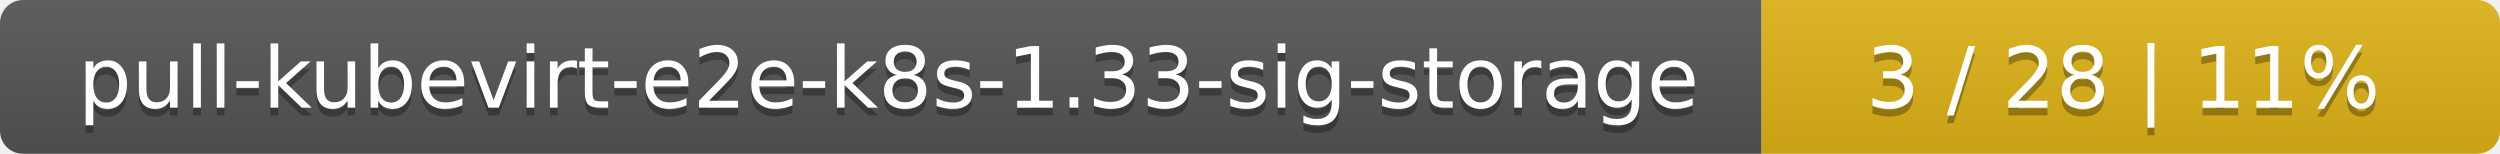
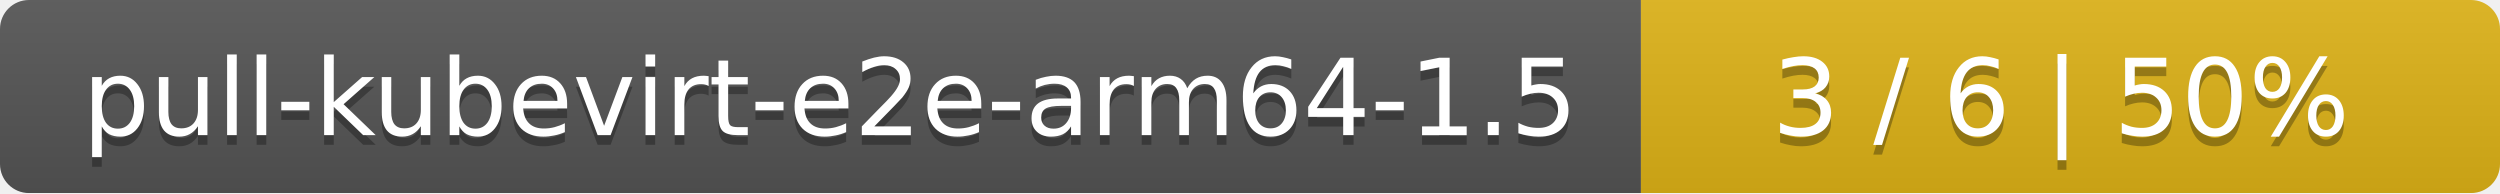
- <svg xmlns="http://www.w3.org/2000/svg" width="325" height="20">
+ <svg xmlns="http://www.w3.org/2000/svg" width="259" height="20">
  <linearGradient id="smooth" x2="0" y2="100%">
    <stop offset="0" stop-color="#bbb" stop-opacity=".1" />
    <stop offset="1" stop-opacity=".1" />
  </linearGradient>
  <mask id="round">
-     <rect width="325" height="20" rx="3" fill="#fff" />
+     <rect width="259" height="20" rx="3" fill="#fff" />
  </mask>
  <g mask="url(#round)">
-     <rect width="229" height="20" fill="#555" />
-     <rect x="229" width="96" height="20" fill="#dfb317" />
-     <rect width="325" height="20" fill="url(#smooth)" />
+     <rect width="170" height="20" fill="#555" />
+     <rect x="170" width="89" height="20" fill="#dfb317" />
+     <rect width="259" height="20" fill="url(#smooth)" />
  </g>
  <g fill="#fff" text-anchor="middle" font-family="DejaVu Sans,Verdana,Geneva,sans-serif" font-size="11">
-     <text x="115.5" y="15" fill="#010101" fill-opacity=".3">pull-kubevirt-e2e-k8s-1.33-sig-storage</text>
-     <text x="115.5" y="14">pull-kubevirt-e2e-k8s-1.33-sig-storage</text>
-     <text x="276" y="15" fill="#010101" fill-opacity=".3">3 / 28    |    11%</text>
-     <text x="276" y="14">3 / 28    |    11%</text>
+     <text x="86" y="15" fill="#010101" fill-opacity=".3">pull-kubevirt-e2e-arm64-1.5</text>
+     <text x="86" y="14">pull-kubevirt-e2e-arm64-1.5</text>
+     <text x="213.5" y="15" fill="#010101" fill-opacity=".3">3 / 6    |    50%</text>
+     <text x="213.5" y="14">3 / 6    |    50%</text>
  </g>
</svg>
